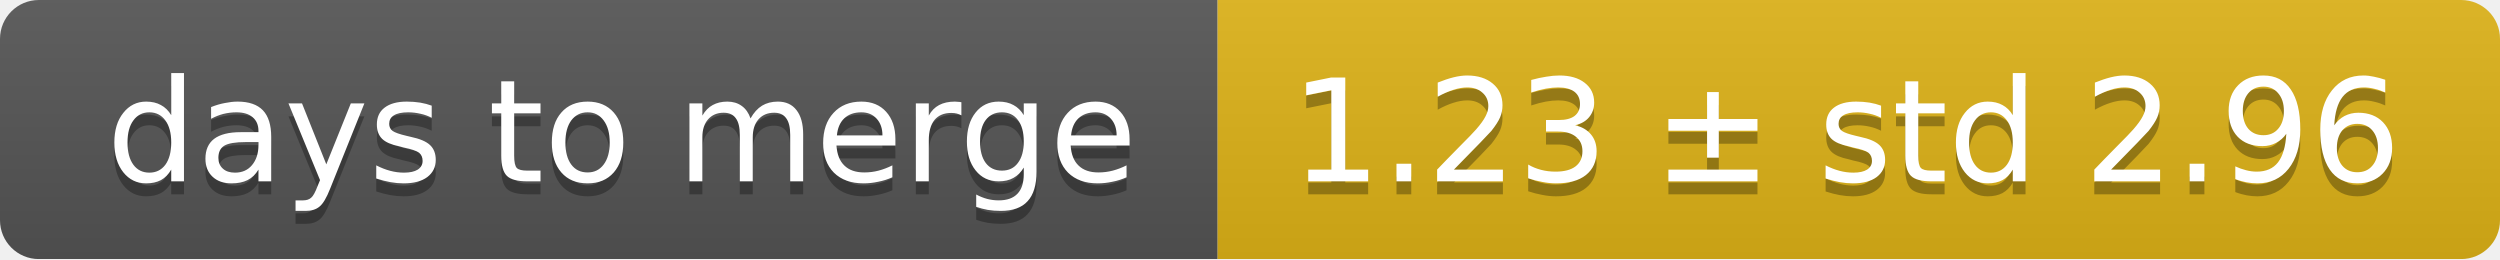
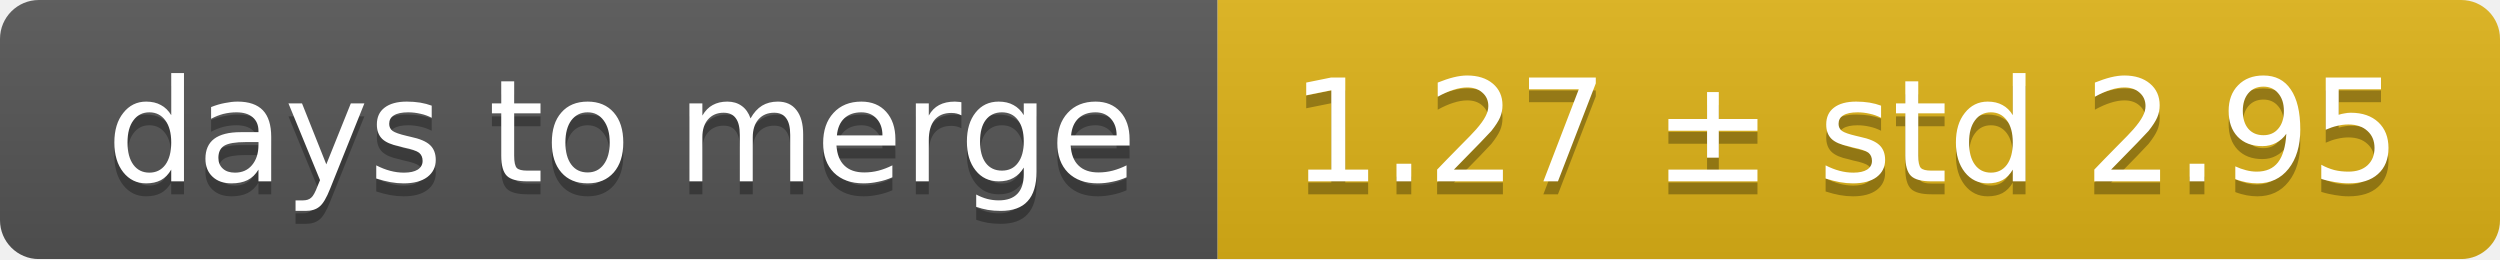
<svg xmlns="http://www.w3.org/2000/svg" width="193" height="20">
  <linearGradient id="smooth" x2="0" y2="100%">
    <stop offset="0" stop-color="#bbb" stop-opacity=".1" />
    <stop offset="1" stop-opacity=".1" />
  </linearGradient>
  <mask id="round">
    <rect width="193" height="20" rx="3" fill="#fff" />
  </mask>
  <g mask="url(#round)">
    <rect width="94" height="20" fill="#555" />
    <rect x="94" width="99" height="20" fill="#dfb317" />
    <rect width="193" height="20" fill="url(#smooth)" />
  </g>
  <g fill="#fff" text-anchor="middle" font-family="DejaVu Sans,Verdana,Geneva,sans-serif" font-size="11">
    <text x="48" y="15" fill="#010101" fill-opacity=".3">days to merge</text>
    <text x="48" y="14">days to merge</text>
-     <text x="142.5" y="15" fill="#010101" fill-opacity=".3">1.23 ± std 2.96</text>
-     <text x="142.5" y="14">1.23 ± std 2.96</text>
+     <text x="142.5" y="15" fill="#010101" fill-opacity=".3">1.27 ± std 2.95</text>
+     <text x="142.5" y="14">1.27 ± std 2.95</text>
  </g>
</svg>
